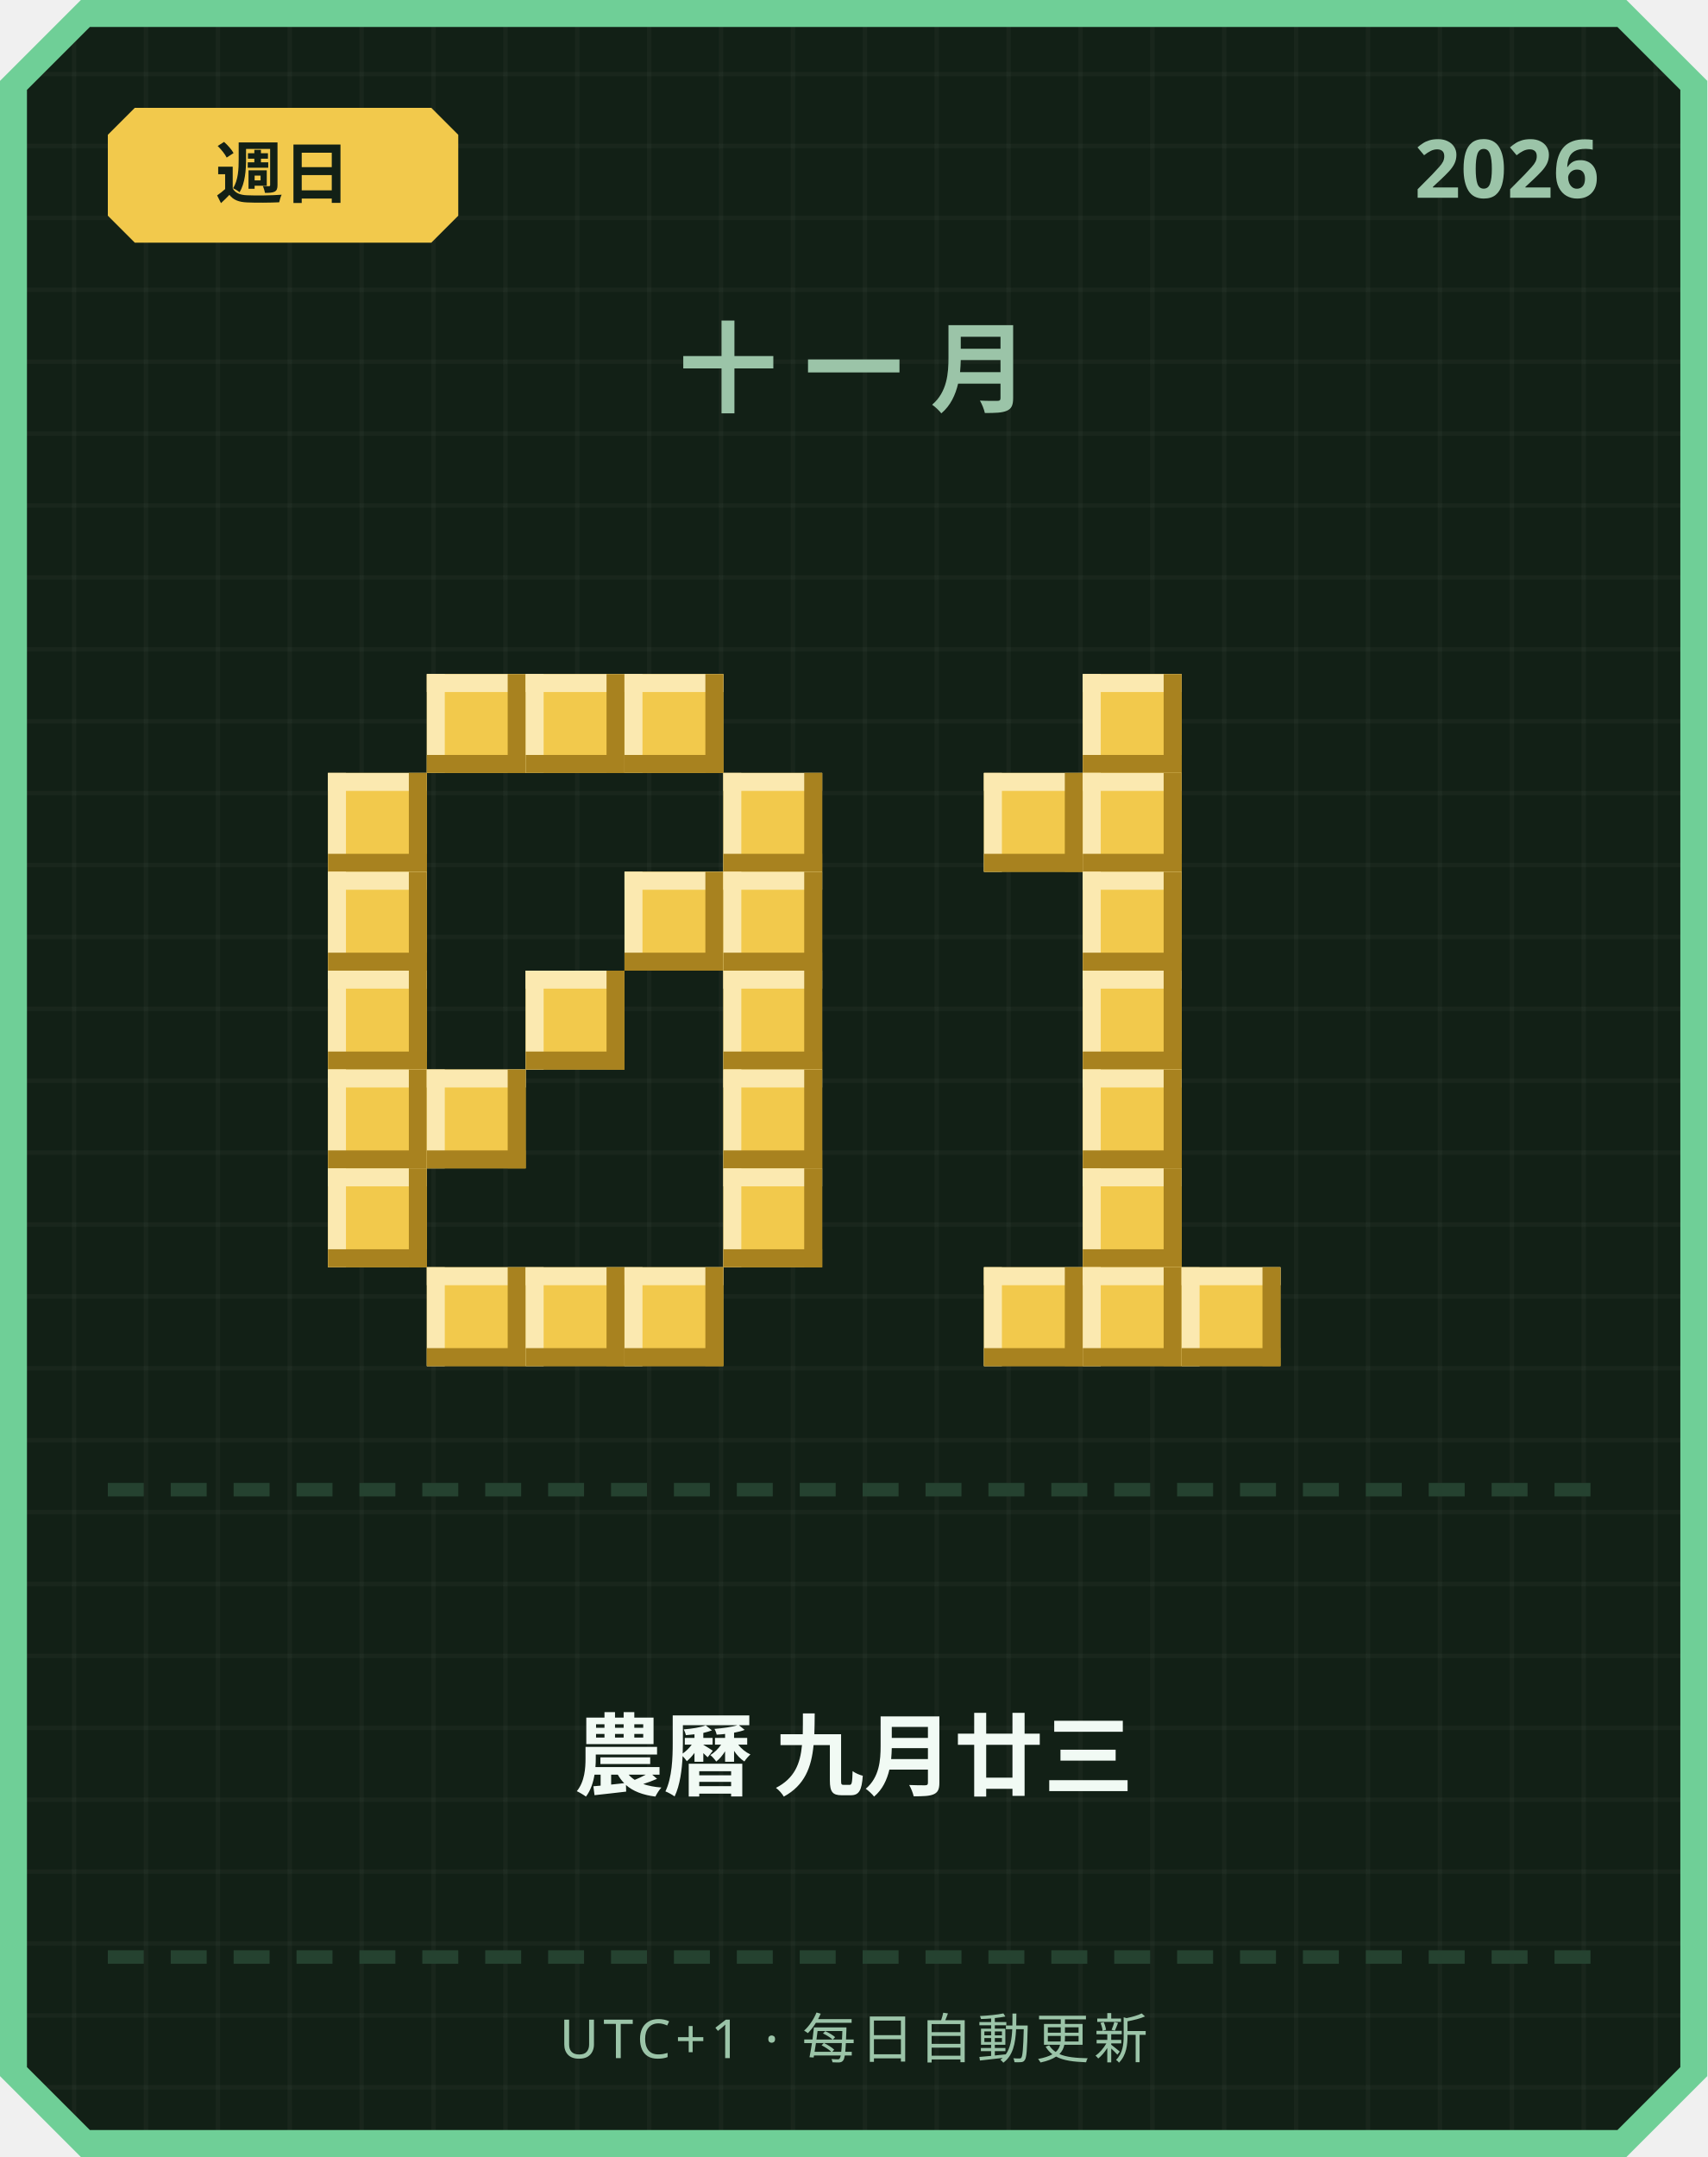
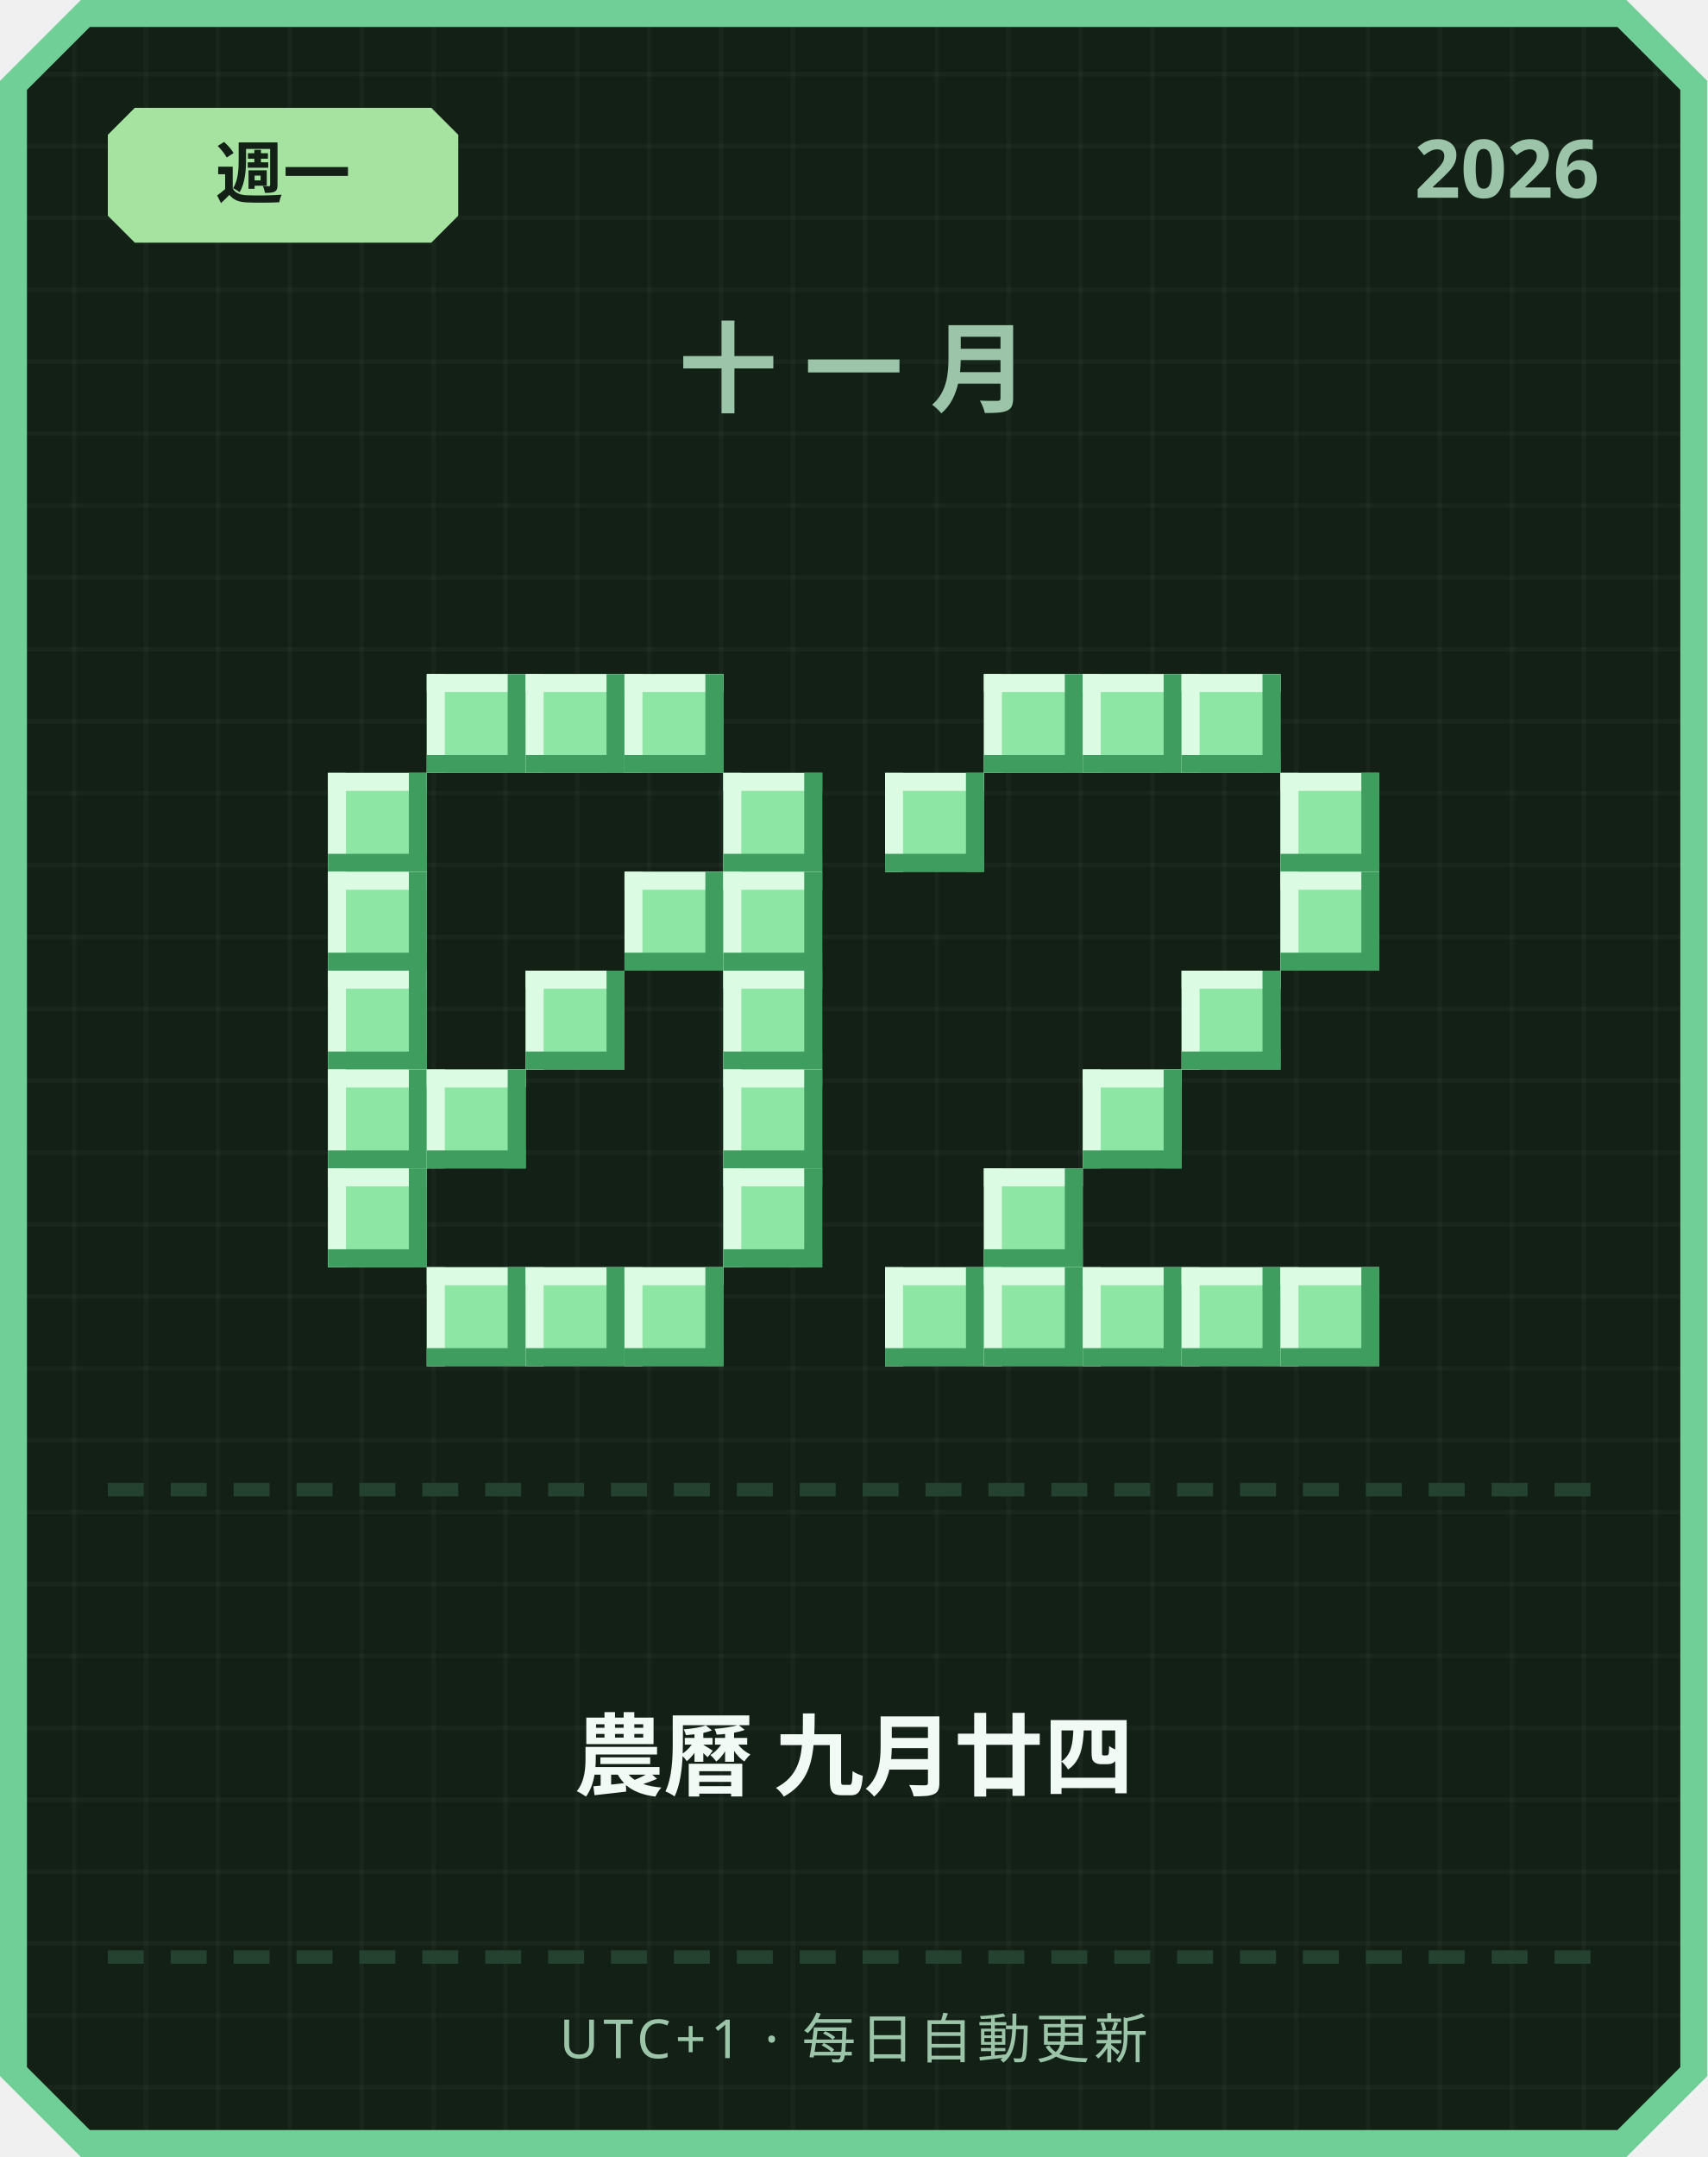
<svg xmlns="http://www.w3.org/2000/svg" width="380" height="480" viewBox="0 0 380 480">
  <defs>
    <pattern id="grid" width="16" height="16" patternUnits="userSpaceOnUse">
      <rect width="16" height="16" fill="#122016" />
      <rect width="1" height="16" fill="#ffffff" opacity="0.03" />
      <rect width="16" height="1" fill="#ffffff" opacity="0.03" />
    </pattern>
  </defs>
  <path d="M 18,0 L 362,0 L 380,18 L 380,462 L 362,480 L 18,480 L 0,462 L 0,18 Z" fill="#6fcf97" />
  <path d="M 20,6 L 360,6 L 374,20 L 374,460 L 360,474 L 20,474 L 6,460 L 6,20 Z" fill="url(#grid)" />
-   <path d="M 30,24 L 96,24 L 102,30 L 102,48 L 96,54 L 30,54 L 24,48 L 24,30 Z" fill="#f2c94c" />
-   <text x="63" y="44" text-anchor="middle" font-family="'Segoe UI', sans-serif" font-size="15" font-weight="700" fill="#122016">週日</text>
+   <path d="M 30,24 L 96,24 L 102,30 L 102,48 L 96,54 L 30,54 L 24,48 L 24,30 Z" fill="#a6e3a1" />
+   <text x="63" y="44" text-anchor="middle" font-family="'Segoe UI', sans-serif" font-size="15" font-weight="700" fill="#122016">週一</text>
  <text x="356" y="44" text-anchor="end" font-family="'Segoe UI', sans-serif" font-size="18" font-weight="700" fill="#9bc4a8">2026</text>
  <text x="190" y="90" text-anchor="middle" font-family="'Segoe UI', sans-serif" font-size="22" font-weight="700" letter-spacing="6" fill="#9bc4a8">十一月</text>
-   <rect x="95" y="150" width="22" height="22" fill="#f2c94c" />
-   <rect x="95" y="150" width="22" height="4" fill="#fbe9b0" />
-   <rect x="95" y="150" width="4" height="22" fill="#fbe9b0" />
-   <rect x="95" y="168" width="22" height="4" fill="#a8821f" />
-   <rect x="113" y="150" width="4" height="22" fill="#a8821f" />
-   <rect x="117" y="150" width="22" height="22" fill="#f2c94c" />
-   <rect x="117" y="150" width="22" height="4" fill="#fbe9b0" />
-   <rect x="117" y="150" width="4" height="22" fill="#fbe9b0" />
-   <rect x="117" y="168" width="22" height="4" fill="#a8821f" />
-   <rect x="135" y="150" width="4" height="22" fill="#a8821f" />
-   <rect x="139" y="150" width="22" height="22" fill="#f2c94c" />
-   <rect x="139" y="150" width="22" height="4" fill="#fbe9b0" />
-   <rect x="139" y="150" width="4" height="22" fill="#fbe9b0" />
-   <rect x="139" y="168" width="22" height="4" fill="#a8821f" />
-   <rect x="157" y="150" width="4" height="22" fill="#a8821f" />
-   <rect x="73" y="172" width="22" height="22" fill="#f2c94c" />
-   <rect x="73" y="172" width="22" height="4" fill="#fbe9b0" />
-   <rect x="73" y="172" width="4" height="22" fill="#fbe9b0" />
-   <rect x="73" y="190" width="22" height="4" fill="#a8821f" />
-   <rect x="91" y="172" width="4" height="22" fill="#a8821f" />
-   <rect x="161" y="172" width="22" height="22" fill="#f2c94c" />
-   <rect x="161" y="172" width="22" height="4" fill="#fbe9b0" />
-   <rect x="161" y="172" width="4" height="22" fill="#fbe9b0" />
-   <rect x="161" y="190" width="22" height="4" fill="#a8821f" />
-   <rect x="179" y="172" width="4" height="22" fill="#a8821f" />
-   <rect x="73" y="194" width="22" height="22" fill="#f2c94c" />
-   <rect x="73" y="194" width="22" height="4" fill="#fbe9b0" />
-   <rect x="73" y="194" width="4" height="22" fill="#fbe9b0" />
-   <rect x="73" y="212" width="22" height="4" fill="#a8821f" />
-   <rect x="91" y="194" width="4" height="22" fill="#a8821f" />
-   <rect x="139" y="194" width="22" height="22" fill="#f2c94c" />
-   <rect x="139" y="194" width="22" height="4" fill="#fbe9b0" />
-   <rect x="139" y="194" width="4" height="22" fill="#fbe9b0" />
-   <rect x="139" y="212" width="22" height="4" fill="#a8821f" />
-   <rect x="157" y="194" width="4" height="22" fill="#a8821f" />
-   <rect x="161" y="194" width="22" height="22" fill="#f2c94c" />
-   <rect x="161" y="194" width="22" height="4" fill="#fbe9b0" />
-   <rect x="161" y="194" width="4" height="22" fill="#fbe9b0" />
-   <rect x="161" y="212" width="22" height="4" fill="#a8821f" />
-   <rect x="179" y="194" width="4" height="22" fill="#a8821f" />
-   <rect x="73" y="216" width="22" height="22" fill="#f2c94c" />
-   <rect x="73" y="216" width="22" height="4" fill="#fbe9b0" />
-   <rect x="73" y="216" width="4" height="22" fill="#fbe9b0" />
-   <rect x="73" y="234" width="22" height="4" fill="#a8821f" />
-   <rect x="91" y="216" width="4" height="22" fill="#a8821f" />
-   <rect x="117" y="216" width="22" height="22" fill="#f2c94c" />
-   <rect x="117" y="216" width="22" height="4" fill="#fbe9b0" />
-   <rect x="117" y="216" width="4" height="22" fill="#fbe9b0" />
-   <rect x="117" y="234" width="22" height="4" fill="#a8821f" />
-   <rect x="135" y="216" width="4" height="22" fill="#a8821f" />
-   <rect x="161" y="216" width="22" height="22" fill="#f2c94c" />
-   <rect x="161" y="216" width="22" height="4" fill="#fbe9b0" />
-   <rect x="161" y="216" width="4" height="22" fill="#fbe9b0" />
-   <rect x="161" y="234" width="22" height="4" fill="#a8821f" />
-   <rect x="179" y="216" width="4" height="22" fill="#a8821f" />
-   <rect x="73" y="238" width="22" height="22" fill="#f2c94c" />
-   <rect x="73" y="238" width="22" height="4" fill="#fbe9b0" />
-   <rect x="73" y="238" width="4" height="22" fill="#fbe9b0" />
-   <rect x="73" y="256" width="22" height="4" fill="#a8821f" />
-   <rect x="91" y="238" width="4" height="22" fill="#a8821f" />
-   <rect x="95" y="238" width="22" height="22" fill="#f2c94c" />
-   <rect x="95" y="238" width="22" height="4" fill="#fbe9b0" />
-   <rect x="95" y="238" width="4" height="22" fill="#fbe9b0" />
-   <rect x="95" y="256" width="22" height="4" fill="#a8821f" />
-   <rect x="113" y="238" width="4" height="22" fill="#a8821f" />
-   <rect x="161" y="238" width="22" height="22" fill="#f2c94c" />
-   <rect x="161" y="238" width="22" height="4" fill="#fbe9b0" />
-   <rect x="161" y="238" width="4" height="22" fill="#fbe9b0" />
-   <rect x="161" y="256" width="22" height="4" fill="#a8821f" />
-   <rect x="179" y="238" width="4" height="22" fill="#a8821f" />
-   <rect x="73" y="260" width="22" height="22" fill="#f2c94c" />
-   <rect x="73" y="260" width="22" height="4" fill="#fbe9b0" />
-   <rect x="73" y="260" width="4" height="22" fill="#fbe9b0" />
-   <rect x="73" y="278" width="22" height="4" fill="#a8821f" />
-   <rect x="91" y="260" width="4" height="22" fill="#a8821f" />
-   <rect x="161" y="260" width="22" height="22" fill="#f2c94c" />
-   <rect x="161" y="260" width="22" height="4" fill="#fbe9b0" />
-   <rect x="161" y="260" width="4" height="22" fill="#fbe9b0" />
-   <rect x="161" y="278" width="22" height="4" fill="#a8821f" />
-   <rect x="179" y="260" width="4" height="22" fill="#a8821f" />
-   <rect x="95" y="282" width="22" height="22" fill="#f2c94c" />
-   <rect x="95" y="282" width="22" height="4" fill="#fbe9b0" />
-   <rect x="95" y="282" width="4" height="22" fill="#fbe9b0" />
-   <rect x="95" y="300" width="22" height="4" fill="#a8821f" />
-   <rect x="113" y="282" width="4" height="22" fill="#a8821f" />
-   <rect x="117" y="282" width="22" height="22" fill="#f2c94c" />
-   <rect x="117" y="282" width="22" height="4" fill="#fbe9b0" />
-   <rect x="117" y="282" width="4" height="22" fill="#fbe9b0" />
-   <rect x="117" y="300" width="22" height="4" fill="#a8821f" />
-   <rect x="135" y="282" width="4" height="22" fill="#a8821f" />
-   <rect x="139" y="282" width="22" height="22" fill="#f2c94c" />
-   <rect x="139" y="282" width="22" height="4" fill="#fbe9b0" />
-   <rect x="139" y="282" width="4" height="22" fill="#fbe9b0" />
-   <rect x="139" y="300" width="22" height="4" fill="#a8821f" />
-   <rect x="157" y="282" width="4" height="22" fill="#a8821f" />
-   <rect x="241" y="150" width="22" height="22" fill="#f2c94c" />
-   <rect x="241" y="150" width="22" height="4" fill="#fbe9b0" />
-   <rect x="241" y="150" width="4" height="22" fill="#fbe9b0" />
-   <rect x="241" y="168" width="22" height="4" fill="#a8821f" />
-   <rect x="259" y="150" width="4" height="22" fill="#a8821f" />
-   <rect x="219" y="172" width="22" height="22" fill="#f2c94c" />
-   <rect x="219" y="172" width="22" height="4" fill="#fbe9b0" />
-   <rect x="219" y="172" width="4" height="22" fill="#fbe9b0" />
-   <rect x="219" y="190" width="22" height="4" fill="#a8821f" />
-   <rect x="237" y="172" width="4" height="22" fill="#a8821f" />
-   <rect x="241" y="172" width="22" height="22" fill="#f2c94c" />
-   <rect x="241" y="172" width="22" height="4" fill="#fbe9b0" />
-   <rect x="241" y="172" width="4" height="22" fill="#fbe9b0" />
-   <rect x="241" y="190" width="22" height="4" fill="#a8821f" />
-   <rect x="259" y="172" width="4" height="22" fill="#a8821f" />
-   <rect x="241" y="194" width="22" height="22" fill="#f2c94c" />
-   <rect x="241" y="194" width="22" height="4" fill="#fbe9b0" />
-   <rect x="241" y="194" width="4" height="22" fill="#fbe9b0" />
-   <rect x="241" y="212" width="22" height="4" fill="#a8821f" />
-   <rect x="259" y="194" width="4" height="22" fill="#a8821f" />
-   <rect x="241" y="216" width="22" height="22" fill="#f2c94c" />
-   <rect x="241" y="216" width="22" height="4" fill="#fbe9b0" />
-   <rect x="241" y="216" width="4" height="22" fill="#fbe9b0" />
-   <rect x="241" y="234" width="22" height="4" fill="#a8821f" />
-   <rect x="259" y="216" width="4" height="22" fill="#a8821f" />
-   <rect x="241" y="238" width="22" height="22" fill="#f2c94c" />
-   <rect x="241" y="238" width="22" height="4" fill="#fbe9b0" />
-   <rect x="241" y="238" width="4" height="22" fill="#fbe9b0" />
-   <rect x="241" y="256" width="22" height="4" fill="#a8821f" />
-   <rect x="259" y="238" width="4" height="22" fill="#a8821f" />
-   <rect x="241" y="260" width="22" height="22" fill="#f2c94c" />
-   <rect x="241" y="260" width="22" height="4" fill="#fbe9b0" />
-   <rect x="241" y="260" width="4" height="22" fill="#fbe9b0" />
-   <rect x="241" y="278" width="22" height="4" fill="#a8821f" />
-   <rect x="259" y="260" width="4" height="22" fill="#a8821f" />
-   <rect x="219" y="282" width="22" height="22" fill="#f2c94c" />
-   <rect x="219" y="282" width="22" height="4" fill="#fbe9b0" />
-   <rect x="219" y="282" width="4" height="22" fill="#fbe9b0" />
-   <rect x="219" y="300" width="22" height="4" fill="#a8821f" />
-   <rect x="237" y="282" width="4" height="22" fill="#a8821f" />
-   <rect x="241" y="282" width="22" height="22" fill="#f2c94c" />
-   <rect x="241" y="282" width="22" height="4" fill="#fbe9b0" />
-   <rect x="241" y="282" width="4" height="22" fill="#fbe9b0" />
-   <rect x="241" y="300" width="22" height="4" fill="#a8821f" />
-   <rect x="259" y="282" width="4" height="22" fill="#a8821f" />
-   <rect x="263" y="282" width="22" height="22" fill="#f2c94c" />
-   <rect x="263" y="282" width="22" height="4" fill="#fbe9b0" />
-   <rect x="263" y="282" width="4" height="22" fill="#fbe9b0" />
-   <rect x="263" y="300" width="22" height="4" fill="#a8821f" />
-   <rect x="281" y="282" width="4" height="22" fill="#a8821f" />
+   <rect x="95" y="150" width="22" height="22" fill="#8ee6a5" />
+   <rect x="95" y="150" width="22" height="4" fill="#dbfbe3" />
+   <rect x="95" y="150" width="4" height="22" fill="#dbfbe3" />
+   <rect x="95" y="168" width="22" height="4" fill="#3f9e5f" />
+   <rect x="113" y="150" width="4" height="22" fill="#3f9e5f" />
+   <rect x="117" y="150" width="22" height="22" fill="#8ee6a5" />
+   <rect x="117" y="150" width="22" height="4" fill="#dbfbe3" />
+   <rect x="117" y="150" width="4" height="22" fill="#dbfbe3" />
+   <rect x="117" y="168" width="22" height="4" fill="#3f9e5f" />
+   <rect x="135" y="150" width="4" height="22" fill="#3f9e5f" />
+   <rect x="139" y="150" width="22" height="22" fill="#8ee6a5" />
+   <rect x="139" y="150" width="22" height="4" fill="#dbfbe3" />
+   <rect x="139" y="150" width="4" height="22" fill="#dbfbe3" />
+   <rect x="139" y="168" width="22" height="4" fill="#3f9e5f" />
+   <rect x="157" y="150" width="4" height="22" fill="#3f9e5f" />
+   <rect x="73" y="172" width="22" height="22" fill="#8ee6a5" />
+   <rect x="73" y="172" width="22" height="4" fill="#dbfbe3" />
+   <rect x="73" y="172" width="4" height="22" fill="#dbfbe3" />
+   <rect x="73" y="190" width="22" height="4" fill="#3f9e5f" />
+   <rect x="91" y="172" width="4" height="22" fill="#3f9e5f" />
+   <rect x="161" y="172" width="22" height="22" fill="#8ee6a5" />
+   <rect x="161" y="172" width="22" height="4" fill="#dbfbe3" />
+   <rect x="161" y="172" width="4" height="22" fill="#dbfbe3" />
+   <rect x="161" y="190" width="22" height="4" fill="#3f9e5f" />
+   <rect x="179" y="172" width="4" height="22" fill="#3f9e5f" />
+   <rect x="73" y="194" width="22" height="22" fill="#8ee6a5" />
+   <rect x="73" y="194" width="22" height="4" fill="#dbfbe3" />
+   <rect x="73" y="194" width="4" height="22" fill="#dbfbe3" />
+   <rect x="73" y="212" width="22" height="4" fill="#3f9e5f" />
+   <rect x="91" y="194" width="4" height="22" fill="#3f9e5f" />
+   <rect x="139" y="194" width="22" height="22" fill="#8ee6a5" />
+   <rect x="139" y="194" width="22" height="4" fill="#dbfbe3" />
+   <rect x="139" y="194" width="4" height="22" fill="#dbfbe3" />
+   <rect x="139" y="212" width="22" height="4" fill="#3f9e5f" />
+   <rect x="157" y="194" width="4" height="22" fill="#3f9e5f" />
+   <rect x="161" y="194" width="22" height="22" fill="#8ee6a5" />
+   <rect x="161" y="194" width="22" height="4" fill="#dbfbe3" />
+   <rect x="161" y="194" width="4" height="22" fill="#dbfbe3" />
+   <rect x="161" y="212" width="22" height="4" fill="#3f9e5f" />
+   <rect x="179" y="194" width="4" height="22" fill="#3f9e5f" />
+   <rect x="73" y="216" width="22" height="22" fill="#8ee6a5" />
+   <rect x="73" y="216" width="22" height="4" fill="#dbfbe3" />
+   <rect x="73" y="216" width="4" height="22" fill="#dbfbe3" />
+   <rect x="73" y="234" width="22" height="4" fill="#3f9e5f" />
+   <rect x="91" y="216" width="4" height="22" fill="#3f9e5f" />
+   <rect x="117" y="216" width="22" height="22" fill="#8ee6a5" />
+   <rect x="117" y="216" width="22" height="4" fill="#dbfbe3" />
+   <rect x="117" y="216" width="4" height="22" fill="#dbfbe3" />
+   <rect x="117" y="234" width="22" height="4" fill="#3f9e5f" />
+   <rect x="135" y="216" width="4" height="22" fill="#3f9e5f" />
+   <rect x="161" y="216" width="22" height="22" fill="#8ee6a5" />
+   <rect x="161" y="216" width="22" height="4" fill="#dbfbe3" />
+   <rect x="161" y="216" width="4" height="22" fill="#dbfbe3" />
+   <rect x="161" y="234" width="22" height="4" fill="#3f9e5f" />
+   <rect x="179" y="216" width="4" height="22" fill="#3f9e5f" />
+   <rect x="73" y="238" width="22" height="22" fill="#8ee6a5" />
+   <rect x="73" y="238" width="22" height="4" fill="#dbfbe3" />
+   <rect x="73" y="238" width="4" height="22" fill="#dbfbe3" />
+   <rect x="73" y="256" width="22" height="4" fill="#3f9e5f" />
+   <rect x="91" y="238" width="4" height="22" fill="#3f9e5f" />
+   <rect x="95" y="238" width="22" height="22" fill="#8ee6a5" />
+   <rect x="95" y="238" width="22" height="4" fill="#dbfbe3" />
+   <rect x="95" y="238" width="4" height="22" fill="#dbfbe3" />
+   <rect x="95" y="256" width="22" height="4" fill="#3f9e5f" />
+   <rect x="113" y="238" width="4" height="22" fill="#3f9e5f" />
+   <rect x="161" y="238" width="22" height="22" fill="#8ee6a5" />
+   <rect x="161" y="238" width="22" height="4" fill="#dbfbe3" />
+   <rect x="161" y="238" width="4" height="22" fill="#dbfbe3" />
+   <rect x="161" y="256" width="22" height="4" fill="#3f9e5f" />
+   <rect x="179" y="238" width="4" height="22" fill="#3f9e5f" />
+   <rect x="73" y="260" width="22" height="22" fill="#8ee6a5" />
+   <rect x="73" y="260" width="22" height="4" fill="#dbfbe3" />
+   <rect x="73" y="260" width="4" height="22" fill="#dbfbe3" />
+   <rect x="73" y="278" width="22" height="4" fill="#3f9e5f" />
+   <rect x="91" y="260" width="4" height="22" fill="#3f9e5f" />
+   <rect x="161" y="260" width="22" height="22" fill="#8ee6a5" />
+   <rect x="161" y="260" width="22" height="4" fill="#dbfbe3" />
+   <rect x="161" y="260" width="4" height="22" fill="#dbfbe3" />
+   <rect x="161" y="278" width="22" height="4" fill="#3f9e5f" />
+   <rect x="179" y="260" width="4" height="22" fill="#3f9e5f" />
+   <rect x="95" y="282" width="22" height="22" fill="#8ee6a5" />
+   <rect x="95" y="282" width="22" height="4" fill="#dbfbe3" />
+   <rect x="95" y="282" width="4" height="22" fill="#dbfbe3" />
+   <rect x="95" y="300" width="22" height="4" fill="#3f9e5f" />
+   <rect x="113" y="282" width="4" height="22" fill="#3f9e5f" />
+   <rect x="117" y="282" width="22" height="22" fill="#8ee6a5" />
+   <rect x="117" y="282" width="22" height="4" fill="#dbfbe3" />
+   <rect x="117" y="282" width="4" height="22" fill="#dbfbe3" />
+   <rect x="117" y="300" width="22" height="4" fill="#3f9e5f" />
+   <rect x="135" y="282" width="4" height="22" fill="#3f9e5f" />
+   <rect x="139" y="282" width="22" height="22" fill="#8ee6a5" />
+   <rect x="139" y="282" width="22" height="4" fill="#dbfbe3" />
+   <rect x="139" y="282" width="4" height="22" fill="#dbfbe3" />
+   <rect x="139" y="300" width="22" height="4" fill="#3f9e5f" />
+   <rect x="157" y="282" width="4" height="22" fill="#3f9e5f" />
+   <rect x="219" y="150" width="22" height="22" fill="#8ee6a5" />
+   <rect x="219" y="150" width="22" height="4" fill="#dbfbe3" />
+   <rect x="219" y="150" width="4" height="22" fill="#dbfbe3" />
+   <rect x="219" y="168" width="22" height="4" fill="#3f9e5f" />
+   <rect x="237" y="150" width="4" height="22" fill="#3f9e5f" />
+   <rect x="241" y="150" width="22" height="22" fill="#8ee6a5" />
+   <rect x="241" y="150" width="22" height="4" fill="#dbfbe3" />
+   <rect x="241" y="150" width="4" height="22" fill="#dbfbe3" />
+   <rect x="241" y="168" width="22" height="4" fill="#3f9e5f" />
+   <rect x="259" y="150" width="4" height="22" fill="#3f9e5f" />
+   <rect x="263" y="150" width="22" height="22" fill="#8ee6a5" />
+   <rect x="263" y="150" width="22" height="4" fill="#dbfbe3" />
+   <rect x="263" y="150" width="4" height="22" fill="#dbfbe3" />
+   <rect x="263" y="168" width="22" height="4" fill="#3f9e5f" />
+   <rect x="281" y="150" width="4" height="22" fill="#3f9e5f" />
+   <rect x="197" y="172" width="22" height="22" fill="#8ee6a5" />
+   <rect x="197" y="172" width="22" height="4" fill="#dbfbe3" />
+   <rect x="197" y="172" width="4" height="22" fill="#dbfbe3" />
+   <rect x="197" y="190" width="22" height="4" fill="#3f9e5f" />
+   <rect x="215" y="172" width="4" height="22" fill="#3f9e5f" />
+   <rect x="285" y="172" width="22" height="22" fill="#8ee6a5" />
+   <rect x="285" y="172" width="22" height="4" fill="#dbfbe3" />
+   <rect x="285" y="172" width="4" height="22" fill="#dbfbe3" />
+   <rect x="285" y="190" width="22" height="4" fill="#3f9e5f" />
+   <rect x="303" y="172" width="4" height="22" fill="#3f9e5f" />
+   <rect x="285" y="194" width="22" height="22" fill="#8ee6a5" />
+   <rect x="285" y="194" width="22" height="4" fill="#dbfbe3" />
+   <rect x="285" y="194" width="4" height="22" fill="#dbfbe3" />
+   <rect x="285" y="212" width="22" height="4" fill="#3f9e5f" />
+   <rect x="303" y="194" width="4" height="22" fill="#3f9e5f" />
+   <rect x="263" y="216" width="22" height="22" fill="#8ee6a5" />
+   <rect x="263" y="216" width="22" height="4" fill="#dbfbe3" />
+   <rect x="263" y="216" width="4" height="22" fill="#dbfbe3" />
+   <rect x="263" y="234" width="22" height="4" fill="#3f9e5f" />
+   <rect x="281" y="216" width="4" height="22" fill="#3f9e5f" />
+   <rect x="241" y="238" width="22" height="22" fill="#8ee6a5" />
+   <rect x="241" y="238" width="22" height="4" fill="#dbfbe3" />
+   <rect x="241" y="238" width="4" height="22" fill="#dbfbe3" />
+   <rect x="241" y="256" width="22" height="4" fill="#3f9e5f" />
+   <rect x="259" y="238" width="4" height="22" fill="#3f9e5f" />
+   <rect x="219" y="260" width="22" height="22" fill="#8ee6a5" />
+   <rect x="219" y="260" width="22" height="4" fill="#dbfbe3" />
+   <rect x="219" y="260" width="4" height="22" fill="#dbfbe3" />
+   <rect x="219" y="278" width="22" height="4" fill="#3f9e5f" />
+   <rect x="237" y="260" width="4" height="22" fill="#3f9e5f" />
+   <rect x="197" y="282" width="22" height="22" fill="#8ee6a5" />
+   <rect x="197" y="282" width="22" height="4" fill="#dbfbe3" />
+   <rect x="197" y="282" width="4" height="22" fill="#dbfbe3" />
+   <rect x="197" y="300" width="22" height="4" fill="#3f9e5f" />
+   <rect x="215" y="282" width="4" height="22" fill="#3f9e5f" />
+   <rect x="219" y="282" width="22" height="22" fill="#8ee6a5" />
+   <rect x="219" y="282" width="22" height="4" fill="#dbfbe3" />
+   <rect x="219" y="282" width="4" height="22" fill="#dbfbe3" />
+   <rect x="219" y="300" width="22" height="4" fill="#3f9e5f" />
+   <rect x="237" y="282" width="4" height="22" fill="#3f9e5f" />
+   <rect x="241" y="282" width="22" height="22" fill="#8ee6a5" />
+   <rect x="241" y="282" width="22" height="4" fill="#dbfbe3" />
+   <rect x="241" y="282" width="4" height="22" fill="#dbfbe3" />
+   <rect x="241" y="300" width="22" height="4" fill="#3f9e5f" />
+   <rect x="259" y="282" width="4" height="22" fill="#3f9e5f" />
+   <rect x="263" y="282" width="22" height="22" fill="#8ee6a5" />
+   <rect x="263" y="282" width="22" height="4" fill="#dbfbe3" />
+   <rect x="263" y="282" width="4" height="22" fill="#dbfbe3" />
+   <rect x="263" y="300" width="22" height="4" fill="#3f9e5f" />
+   <rect x="281" y="282" width="4" height="22" fill="#3f9e5f" />
+   <rect x="285" y="282" width="22" height="22" fill="#8ee6a5" />
+   <rect x="285" y="282" width="22" height="4" fill="#dbfbe3" />
+   <rect x="285" y="282" width="4" height="22" fill="#dbfbe3" />
+   <rect x="285" y="300" width="22" height="4" fill="#3f9e5f" />
+   <rect x="303" y="282" width="4" height="22" fill="#3f9e5f" />
  <rect x="24" y="330" width="8" height="3" fill="#254230" />
  <rect x="38" y="330" width="8" height="3" fill="#254230" />
  <rect x="52" y="330" width="8" height="3" fill="#254230" />
  <rect x="66" y="330" width="8" height="3" fill="#254230" />
  <rect x="80" y="330" width="8" height="3" fill="#254230" />
  <rect x="94" y="330" width="8" height="3" fill="#254230" />
  <rect x="108" y="330" width="8" height="3" fill="#254230" />
  <rect x="122" y="330" width="8" height="3" fill="#254230" />
  <rect x="136" y="330" width="8" height="3" fill="#254230" />
  <rect x="150" y="330" width="8" height="3" fill="#254230" />
  <rect x="164" y="330" width="8" height="3" fill="#254230" />
  <rect x="178" y="330" width="8" height="3" fill="#254230" />
  <rect x="192" y="330" width="8" height="3" fill="#254230" />
  <rect x="206" y="330" width="8" height="3" fill="#254230" />
  <rect x="220" y="330" width="8" height="3" fill="#254230" />
  <rect x="234" y="330" width="8" height="3" fill="#254230" />
  <rect x="248" y="330" width="8" height="3" fill="#254230" />
  <rect x="262" y="330" width="8" height="3" fill="#254230" />
  <rect x="276" y="330" width="8" height="3" fill="#254230" />
  <rect x="290" y="330" width="8" height="3" fill="#254230" />
  <rect x="304" y="330" width="8" height="3" fill="#254230" />
  <rect x="318" y="330" width="8" height="3" fill="#254230" />
  <rect x="332" y="330" width="8" height="3" fill="#254230" />
  <rect x="346" y="330" width="8" height="3" fill="#254230" />
-   <text x="190" y="398" text-anchor="middle" font-family="'Segoe UI', 'Microsoft JhengHei', sans-serif" font-size="20" font-weight="700" fill="#f1faf4">農曆 九月廿三</text>
+   <text x="190" y="398" text-anchor="middle" font-family="'Segoe UI', 'Microsoft JhengHei', sans-serif" font-size="20" font-weight="700" fill="#f1faf4">農曆 九月廿四</text>
  <rect x="24" y="434" width="8" height="3" fill="#254230" />
  <rect x="38" y="434" width="8" height="3" fill="#254230" />
  <rect x="52" y="434" width="8" height="3" fill="#254230" />
  <rect x="66" y="434" width="8" height="3" fill="#254230" />
  <rect x="80" y="434" width="8" height="3" fill="#254230" />
  <rect x="94" y="434" width="8" height="3" fill="#254230" />
  <rect x="108" y="434" width="8" height="3" fill="#254230" />
  <rect x="122" y="434" width="8" height="3" fill="#254230" />
  <rect x="136" y="434" width="8" height="3" fill="#254230" />
  <rect x="150" y="434" width="8" height="3" fill="#254230" />
  <rect x="164" y="434" width="8" height="3" fill="#254230" />
  <rect x="178" y="434" width="8" height="3" fill="#254230" />
  <rect x="192" y="434" width="8" height="3" fill="#254230" />
  <rect x="206" y="434" width="8" height="3" fill="#254230" />
  <rect x="220" y="434" width="8" height="3" fill="#254230" />
  <rect x="234" y="434" width="8" height="3" fill="#254230" />
  <rect x="248" y="434" width="8" height="3" fill="#254230" />
  <rect x="262" y="434" width="8" height="3" fill="#254230" />
  <rect x="276" y="434" width="8" height="3" fill="#254230" />
  <rect x="290" y="434" width="8" height="3" fill="#254230" />
  <rect x="304" y="434" width="8" height="3" fill="#254230" />
  <rect x="318" y="434" width="8" height="3" fill="#254230" />
  <rect x="332" y="434" width="8" height="3" fill="#254230" />
  <rect x="346" y="434" width="8" height="3" fill="#254230" />
  <text x="190" y="458" text-anchor="middle" font-family="'Segoe UI', sans-serif" font-size="12" letter-spacing="1" fill="#9bc4a8">UTC+1 · 每日自動更新</text>
</svg>
